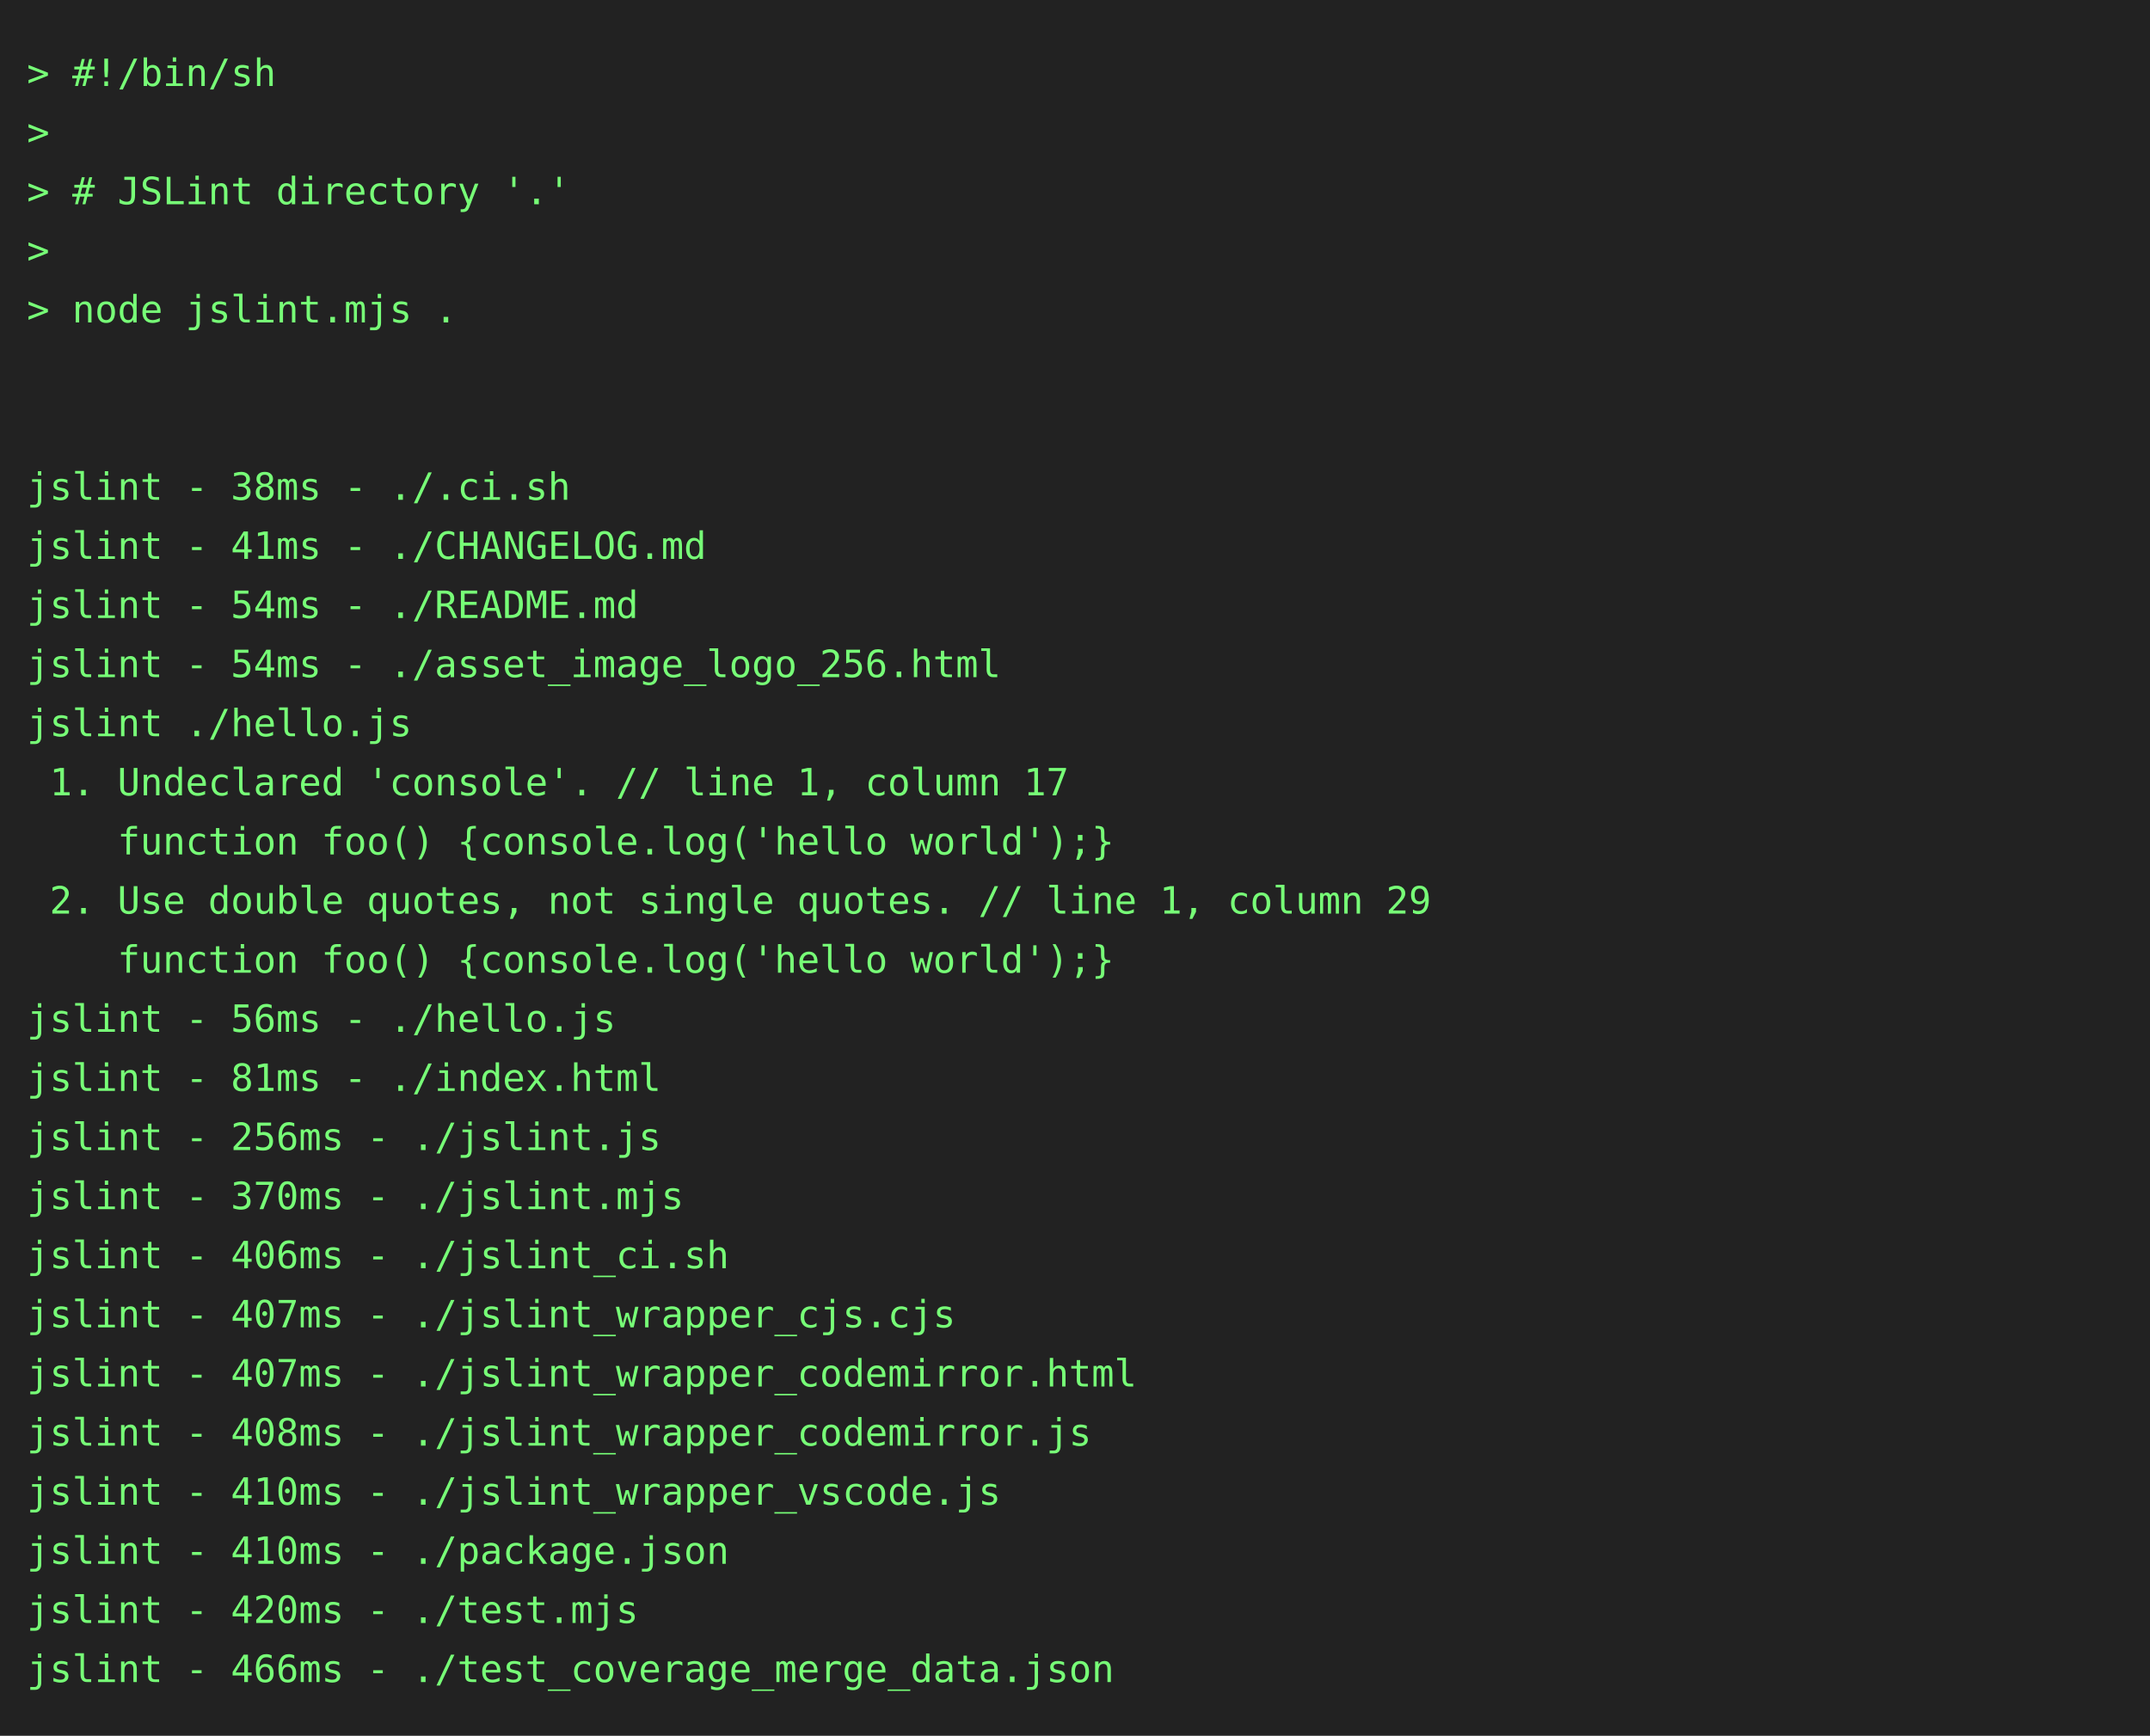
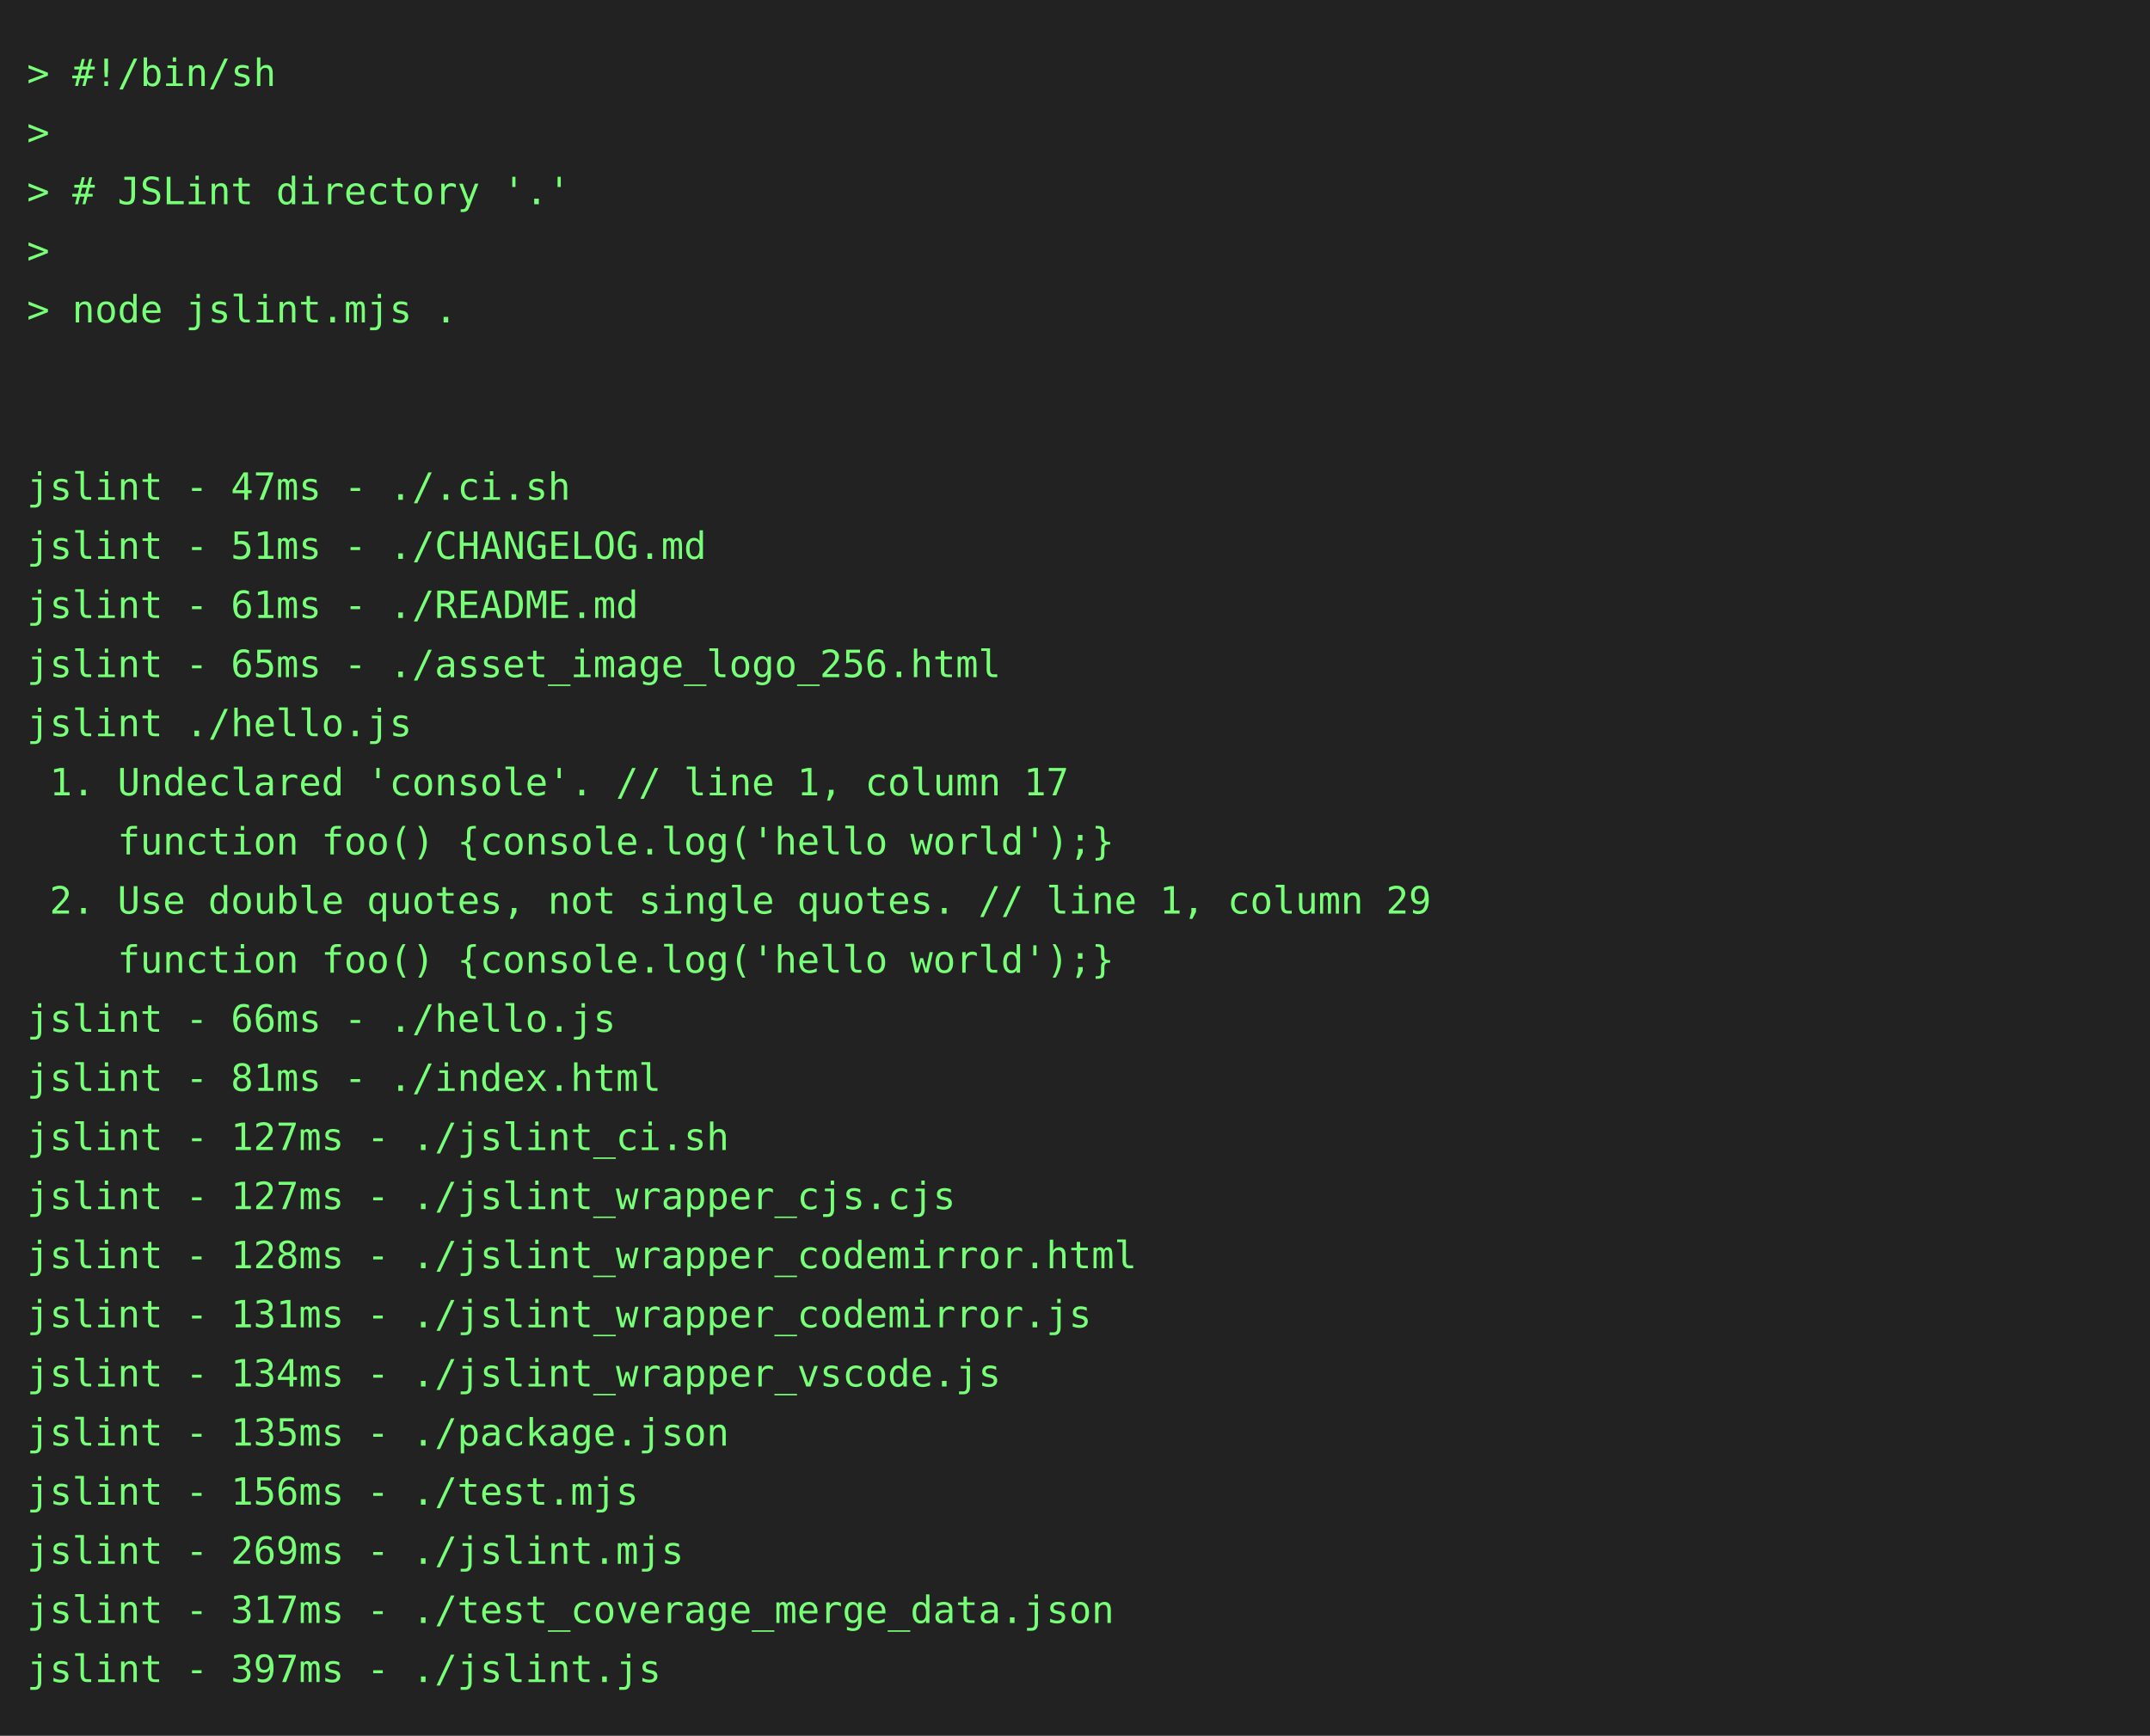
<svg xmlns="http://www.w3.org/2000/svg" height="646" width="800">
  <rect height="646" fill="#222" width="800" />
  <text fill="#7f7" font-family="consolas, menlo, monospace" font-size="14" xml:space="preserve">
    <tspan lengthAdjust="spacingAndGlyphs" textLength="768" x="10" y="32">&gt; #!/bin/sh                                                                                      </tspan>
    <tspan lengthAdjust="spacingAndGlyphs" textLength="768" x="10" y="54">&gt;                                                                                                </tspan>
    <tspan lengthAdjust="spacingAndGlyphs" textLength="768" x="10" y="76">&gt; # JSLint directory '.'                                                                         </tspan>
    <tspan lengthAdjust="spacingAndGlyphs" textLength="768" x="10" y="98">&gt;                                                                                                </tspan>
    <tspan lengthAdjust="spacingAndGlyphs" textLength="768" x="10" y="120">&gt; node jslint.mjs .                                                                              </tspan>
    <tspan lengthAdjust="spacingAndGlyphs" textLength="768" x="10" y="142">                                                                                                 </tspan>
    <tspan lengthAdjust="spacingAndGlyphs" textLength="768" x="10" y="164">                                                                                                 </tspan>
-     <tspan lengthAdjust="spacingAndGlyphs" textLength="768" x="10" y="186">jslint - 38ms - ./.ci.sh                                                                         </tspan>
-     <tspan lengthAdjust="spacingAndGlyphs" textLength="768" x="10" y="208">jslint - 41ms - ./CHANGELOG.md                                                                   </tspan>
-     <tspan lengthAdjust="spacingAndGlyphs" textLength="768" x="10" y="230">jslint - 54ms - ./README.md                                                                      </tspan>
-     <tspan lengthAdjust="spacingAndGlyphs" textLength="768" x="10" y="252">jslint - 54ms - ./asset_image_logo_256.html                                                      </tspan>
+     <tspan lengthAdjust="spacingAndGlyphs" textLength="768" x="10" y="186">jslint - 47ms - ./.ci.sh                                                                         </tspan>
+     <tspan lengthAdjust="spacingAndGlyphs" textLength="768" x="10" y="208">jslint - 51ms - ./CHANGELOG.md                                                                   </tspan>
+     <tspan lengthAdjust="spacingAndGlyphs" textLength="768" x="10" y="230">jslint - 61ms - ./README.md                                                                      </tspan>
+     <tspan lengthAdjust="spacingAndGlyphs" textLength="768" x="10" y="252">jslint - 65ms - ./asset_image_logo_256.html                                                      </tspan>
    <tspan lengthAdjust="spacingAndGlyphs" textLength="768" x="10" y="274">jslint ./hello.js                                                                                </tspan>
    <tspan lengthAdjust="spacingAndGlyphs" textLength="768" x="10" y="296"> 1. Undeclared 'console'. // line 1, column 17                                                   </tspan>
    <tspan lengthAdjust="spacingAndGlyphs" textLength="768" x="10" y="318">    function foo() {console.log('hello world');}                                                 </tspan>
    <tspan lengthAdjust="spacingAndGlyphs" textLength="768" x="10" y="340"> 2. Use double quotes, not single quotes. // line 1, column 29                                   </tspan>
    <tspan lengthAdjust="spacingAndGlyphs" textLength="768" x="10" y="362">    function foo() {console.log('hello world');}                                                 </tspan>
-     <tspan lengthAdjust="spacingAndGlyphs" textLength="768" x="10" y="384">jslint - 56ms - ./hello.js                                                                       </tspan>
+     <tspan lengthAdjust="spacingAndGlyphs" textLength="768" x="10" y="384">jslint - 66ms - ./hello.js                                                                       </tspan>
    <tspan lengthAdjust="spacingAndGlyphs" textLength="768" x="10" y="406">jslint - 81ms - ./index.html                                                                     </tspan>
-     <tspan lengthAdjust="spacingAndGlyphs" textLength="768" x="10" y="428">jslint - 256ms - ./jslint.js                                                                     </tspan>
-     <tspan lengthAdjust="spacingAndGlyphs" textLength="768" x="10" y="450">jslint - 370ms - ./jslint.mjs                                                                    </tspan>
-     <tspan lengthAdjust="spacingAndGlyphs" textLength="768" x="10" y="472">jslint - 406ms - ./jslint_ci.sh                                                                  </tspan>
-     <tspan lengthAdjust="spacingAndGlyphs" textLength="768" x="10" y="494">jslint - 407ms - ./jslint_wrapper_cjs.cjs                                                        </tspan>
-     <tspan lengthAdjust="spacingAndGlyphs" textLength="768" x="10" y="516">jslint - 407ms - ./jslint_wrapper_codemirror.html                                                </tspan>
-     <tspan lengthAdjust="spacingAndGlyphs" textLength="768" x="10" y="538">jslint - 408ms - ./jslint_wrapper_codemirror.js                                                  </tspan>
-     <tspan lengthAdjust="spacingAndGlyphs" textLength="768" x="10" y="560">jslint - 410ms - ./jslint_wrapper_vscode.js                                                      </tspan>
-     <tspan lengthAdjust="spacingAndGlyphs" textLength="768" x="10" y="582">jslint - 410ms - ./package.json                                                                  </tspan>
-     <tspan lengthAdjust="spacingAndGlyphs" textLength="768" x="10" y="604">jslint - 420ms - ./test.mjs                                                                      </tspan>
-     <tspan lengthAdjust="spacingAndGlyphs" textLength="768" x="10" y="626">jslint - 466ms - ./test_coverage_merge_data.json                                                 </tspan>
+     <tspan lengthAdjust="spacingAndGlyphs" textLength="768" x="10" y="428">jslint - 127ms - ./jslint_ci.sh                                                                  </tspan>
+     <tspan lengthAdjust="spacingAndGlyphs" textLength="768" x="10" y="450">jslint - 127ms - ./jslint_wrapper_cjs.cjs                                                        </tspan>
+     <tspan lengthAdjust="spacingAndGlyphs" textLength="768" x="10" y="472">jslint - 128ms - ./jslint_wrapper_codemirror.html                                                </tspan>
+     <tspan lengthAdjust="spacingAndGlyphs" textLength="768" x="10" y="494">jslint - 131ms - ./jslint_wrapper_codemirror.js                                                  </tspan>
+     <tspan lengthAdjust="spacingAndGlyphs" textLength="768" x="10" y="516">jslint - 134ms - ./jslint_wrapper_vscode.js                                                      </tspan>
+     <tspan lengthAdjust="spacingAndGlyphs" textLength="768" x="10" y="538">jslint - 135ms - ./package.json                                                                  </tspan>
+     <tspan lengthAdjust="spacingAndGlyphs" textLength="768" x="10" y="560">jslint - 156ms - ./test.mjs                                                                      </tspan>
+     <tspan lengthAdjust="spacingAndGlyphs" textLength="768" x="10" y="582">jslint - 269ms - ./jslint.mjs                                                                    </tspan>
+     <tspan lengthAdjust="spacingAndGlyphs" textLength="768" x="10" y="604">jslint - 317ms - ./test_coverage_merge_data.json                                                 </tspan>
+     <tspan lengthAdjust="spacingAndGlyphs" textLength="768" x="10" y="626">jslint - 397ms - ./jslint.js                                                                     </tspan>
  </text>
</svg>
